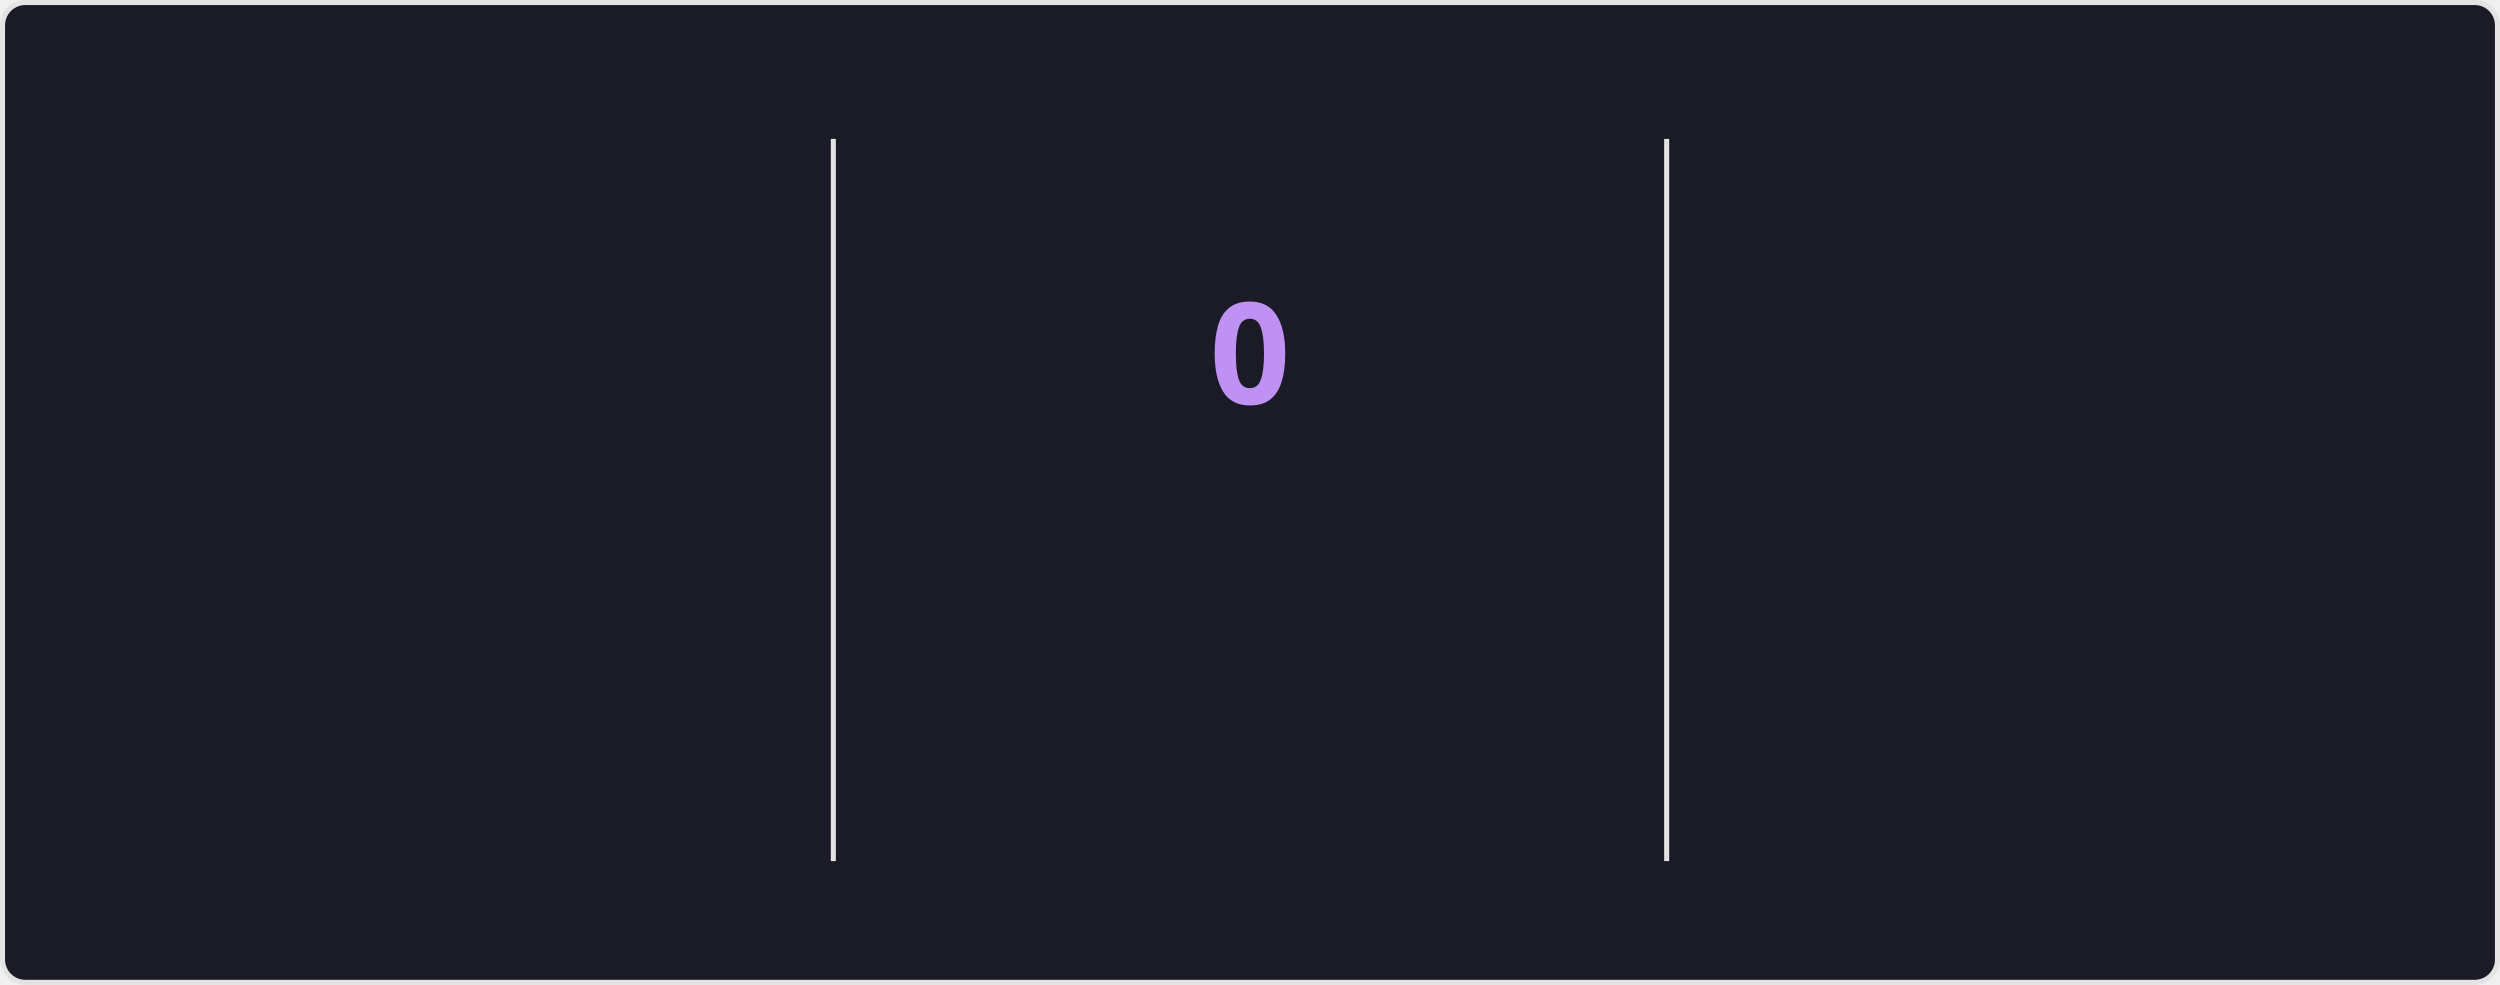
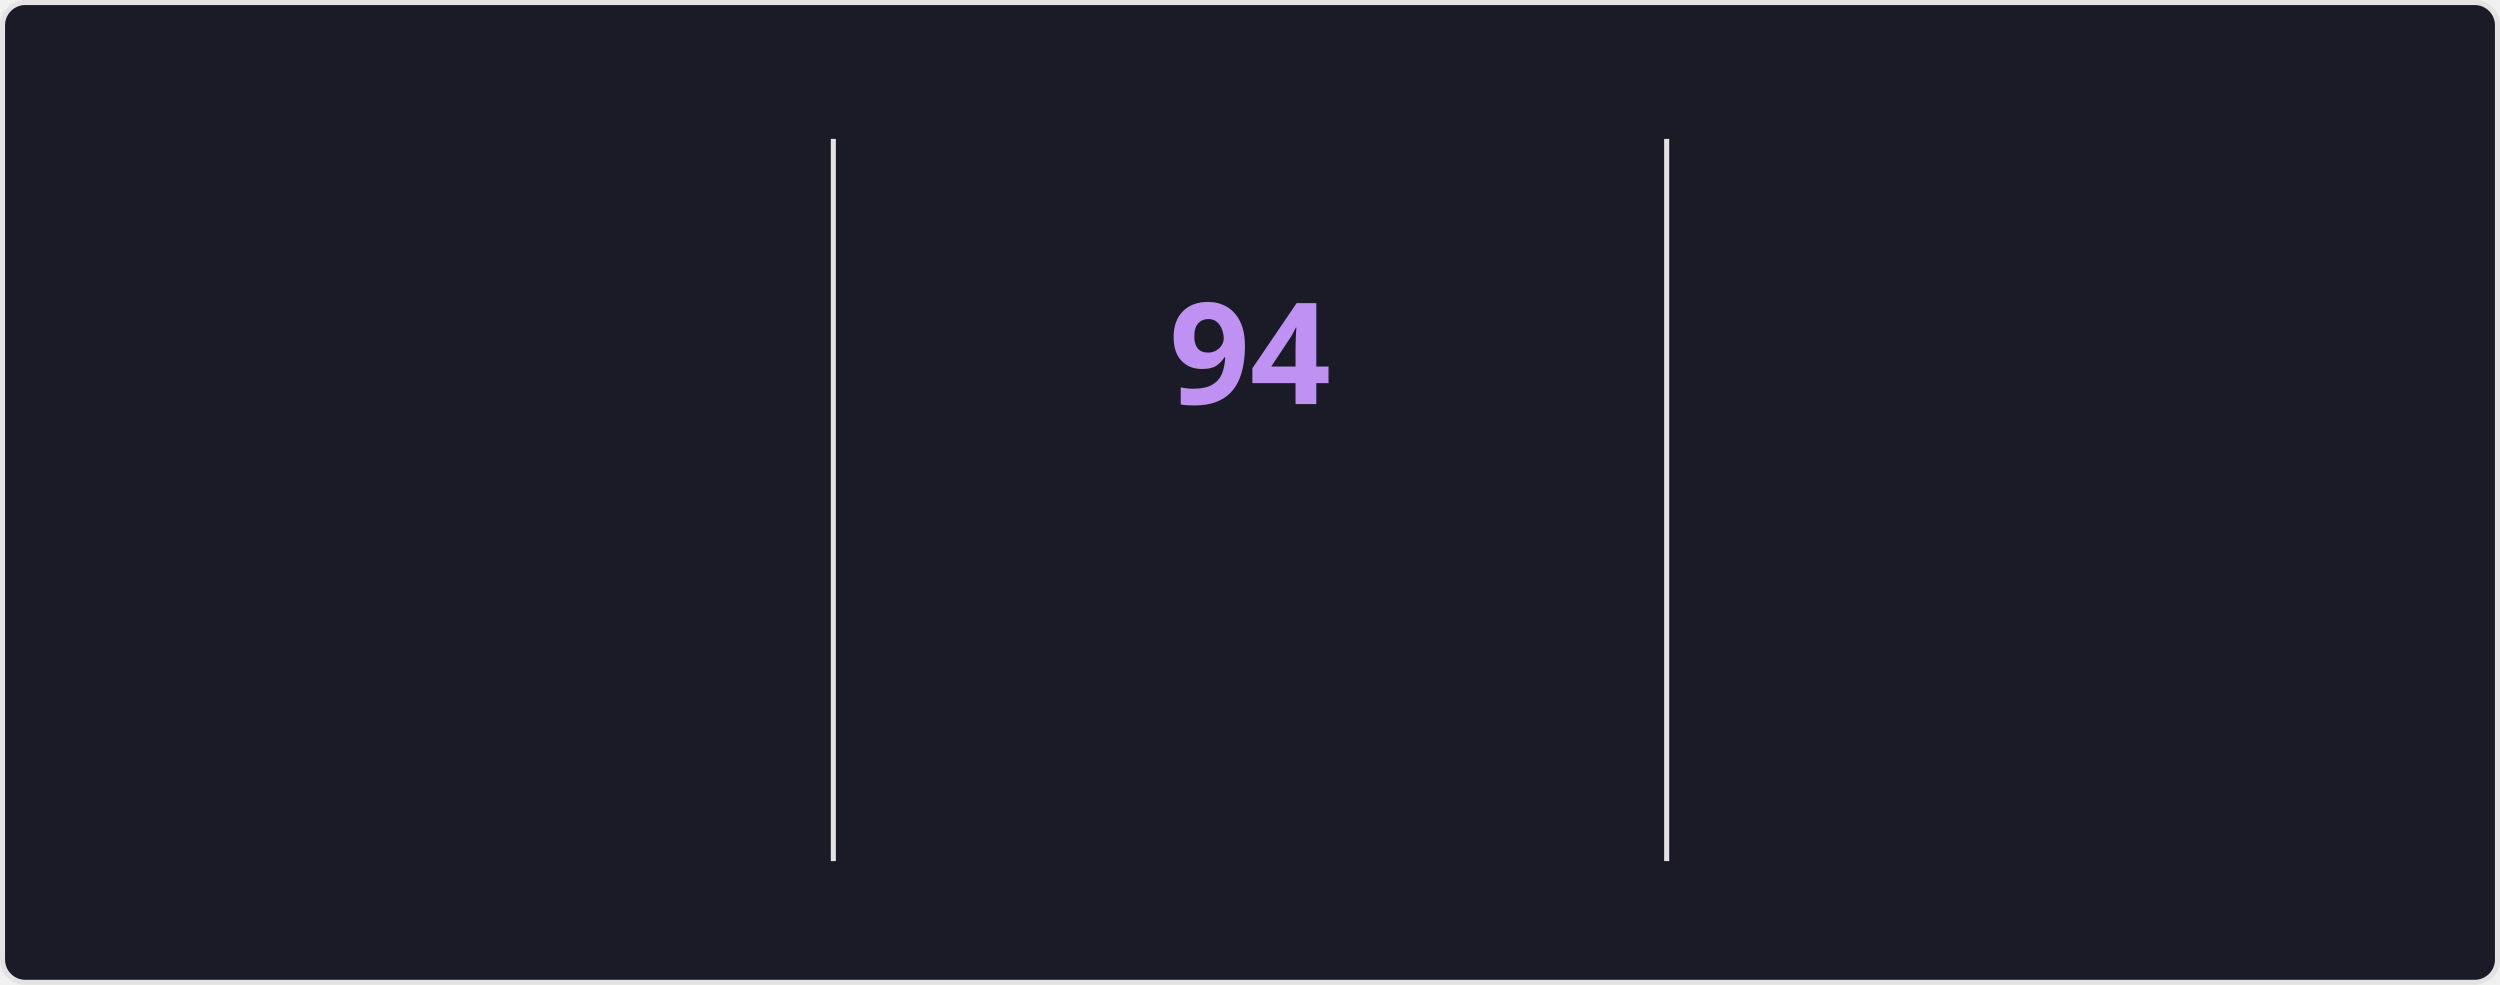
<svg xmlns="http://www.w3.org/2000/svg" style="isolation: isolate" viewBox="0 0 495 195" width="495px" height="195px" direction="ltr">
  <style>
    @keyframes currstreak {
      0% { font-size: 3px; opacity: 0.2; }
      80% { font-size: 34px; opacity: 1; }
      100% { font-size: 28px; opacity: 1; }
    }
    @keyframes fadein {
      0% { opacity: 0; }
      100% { opacity: 1; }
    }
    .big-number {
      font-family: "Segoe UI", Ubuntu, sans-serif;
      font-weight: 700;
      font-size: 28px;
      fill: #70a5fd;
    }
    .label {
      font-family: "Segoe UI", Ubuntu, sans-serif;
      font-weight: 400;
      font-size: 14px;
      fill: #70a5fd;
    }
    .range-text {
      font-family: "Segoe UI", Ubuntu, sans-serif;
      font-weight: 400;
      font-size: 12px;
      fill: #38bdae;
    }
    .current-streak-num {
      font-family: "Segoe UI", Ubuntu, sans-serif;
      font-weight: 700;
      font-size: 28px;
      fill: #bf91f3;
    }</style>
  <defs>
    <clipPath id="outer_rectangle">
      <rect width="495" height="195" rx="4.5" />
    </clipPath>
    <mask id="mask_out_ring_behind_fire">
      <rect width="495" height="195" fill="white" />
      <ellipse id="mask-ellipse" cx="247.5" cy="32" rx="13" ry="18" fill="black" />
    </mask>
  </defs>
  <g clip-path="url(#outer_rectangle)">
    <g style="isolation: isolate">
      <rect fill="#1a1b27" rx="4.5" x="0.5" y="0.5" width="494" height="194" stroke="#e4e2e2" />
    </g>
    <g style="isolation: isolate">
      <line x1="165" y1="28" x2="165" y2="170" vector-effect="non-scaling-stroke" stroke-width="1" stroke="#e4e2e2" stroke-linejoin="miter" stroke-linecap="square" stroke-miterlimit="3" />
      <line x1="330" y1="28" x2="330" y2="170" vector-effect="non-scaling-stroke" stroke-width="1" stroke="#e4e2e2" stroke-linejoin="miter" stroke-linecap="square" stroke-miterlimit="3" />
    </g>
    <g style="isolation: isolate">
      <g transform="translate(82.5, 48)">
        <text x="0" y="32" stroke-width="0" text-anchor="middle" class="big-number" style="opacity: 0; animation: fadein 0.5s linear forwards 0.6s">
            7.3K
          </text>
      </g>
      <g transform="translate(82.5, 84)">
        <text x="0" y="32" stroke-width="0" text-anchor="middle" class="label" style="opacity: 0; animation: fadein 0.5s linear forwards 0.7s">
            Total Contributions
          </text>
      </g>
      <g transform="translate(82.5, 114)">
        <text x="0" y="32" stroke-width="0" text-anchor="middle" class="range-text" style="opacity: 0; animation: fadein 0.5s linear forwards 0.8s">
            Oct 12 - Present
          </text>
      </g>
    </g>
    <g style="isolation: isolate">
      <g mask="url(#mask_out_ring_behind_fire)">
        <circle cx="247.5" cy="71" r="40" fill="none" stroke="#70a5fd" stroke-width="5" style="opacity: 0; animation: fadein 0.5s linear forwards 0.4s" />
      </g>
      <g transform="translate(247.5, 19.5)" stroke-opacity="0" style="opacity: 0; animation: fadein 0.5s linear forwards 0.6s">
        <path d="M -12 -0.5 L 15 -0.5 L 15 23.5 L -12 23.5 L -12 -0.5 Z" fill="none" />
        <path d="M 1.5 0.67 C 1.5 0.67 2.24 3.32 2.24 5.47 C 2.24 7.53 0.89 9.2 -1.17 9.2 C -3.23 9.2 -4.79 7.53 -4.79 5.47 L -4.76 5.11 C -6.78 7.51 -8 10.62 -8 13.99 C -8 18.41 -4.42 22 0 22 C 4.42 22 8 18.41 8 13.99 C 8 8.6 5.41 3.79 1.5 0.67 Z M -0.29 19 C -2.07 19 -3.51 17.6 -3.51 15.86 C -3.51 14.24 -2.46 13.1 -0.7 12.74 C 1.07 12.38 2.9 11.53 3.92 10.16 C 4.31 11.45 4.51 12.81 4.51 14.2 C 4.51 16.85 2.36 19 -0.29 19 Z" fill="#70a5fd" stroke-opacity="0" />
      </g>
      <g transform="translate(247.5, 48)">
        <text x="0" y="32" stroke-width="0" text-anchor="middle" class="current-streak-num" style="animation: currstreak 0.6s linear forwards">
-             0
+             94
          </text>
      </g>
      <g transform="translate(247.5, 108)">
        <text x="0" y="32" stroke-width="0" text-anchor="middle" class="label" style="opacity: 0; animation: fadein 0.5s linear forwards 0.9s">
            Current Streak
          </text>
      </g>
      <g transform="translate(247.5, 145)">
        <text x="0" y="21" stroke-width="0" text-anchor="middle" class="range-text" style="opacity: 0; animation: fadein 0.5s linear forwards 0.9s">
-             0 days
+             Jul 12 - Oct 13
          </text>
      </g>
    </g>
    <g style="isolation: isolate">
      <g transform="translate(412.5, 48)">
        <text x="0" y="32" stroke-width="0" text-anchor="middle" class="big-number" style="opacity: 0; animation: fadein 0.5s linear forwards 1.2s">
-             93
+             94
          </text>
      </g>
      <g transform="translate(412.5, 84)">
        <text x="0" y="32" stroke-width="0" text-anchor="middle" class="label" style="opacity: 0; animation: fadein 0.5s linear forwards 1.3s">
            Longest Streak
          </text>
      </g>
      <g transform="translate(412.5, 114)">
        <text x="0" y="32" stroke-width="0" text-anchor="middle" class="range-text" style="opacity: 0; animation: fadein 0.5s linear forwards 1.4s">
-             Jul 12 - Oct 12
+             Jul 12 - Oct 13
          </text>
      </g>
    </g>
  </g>
</svg>
